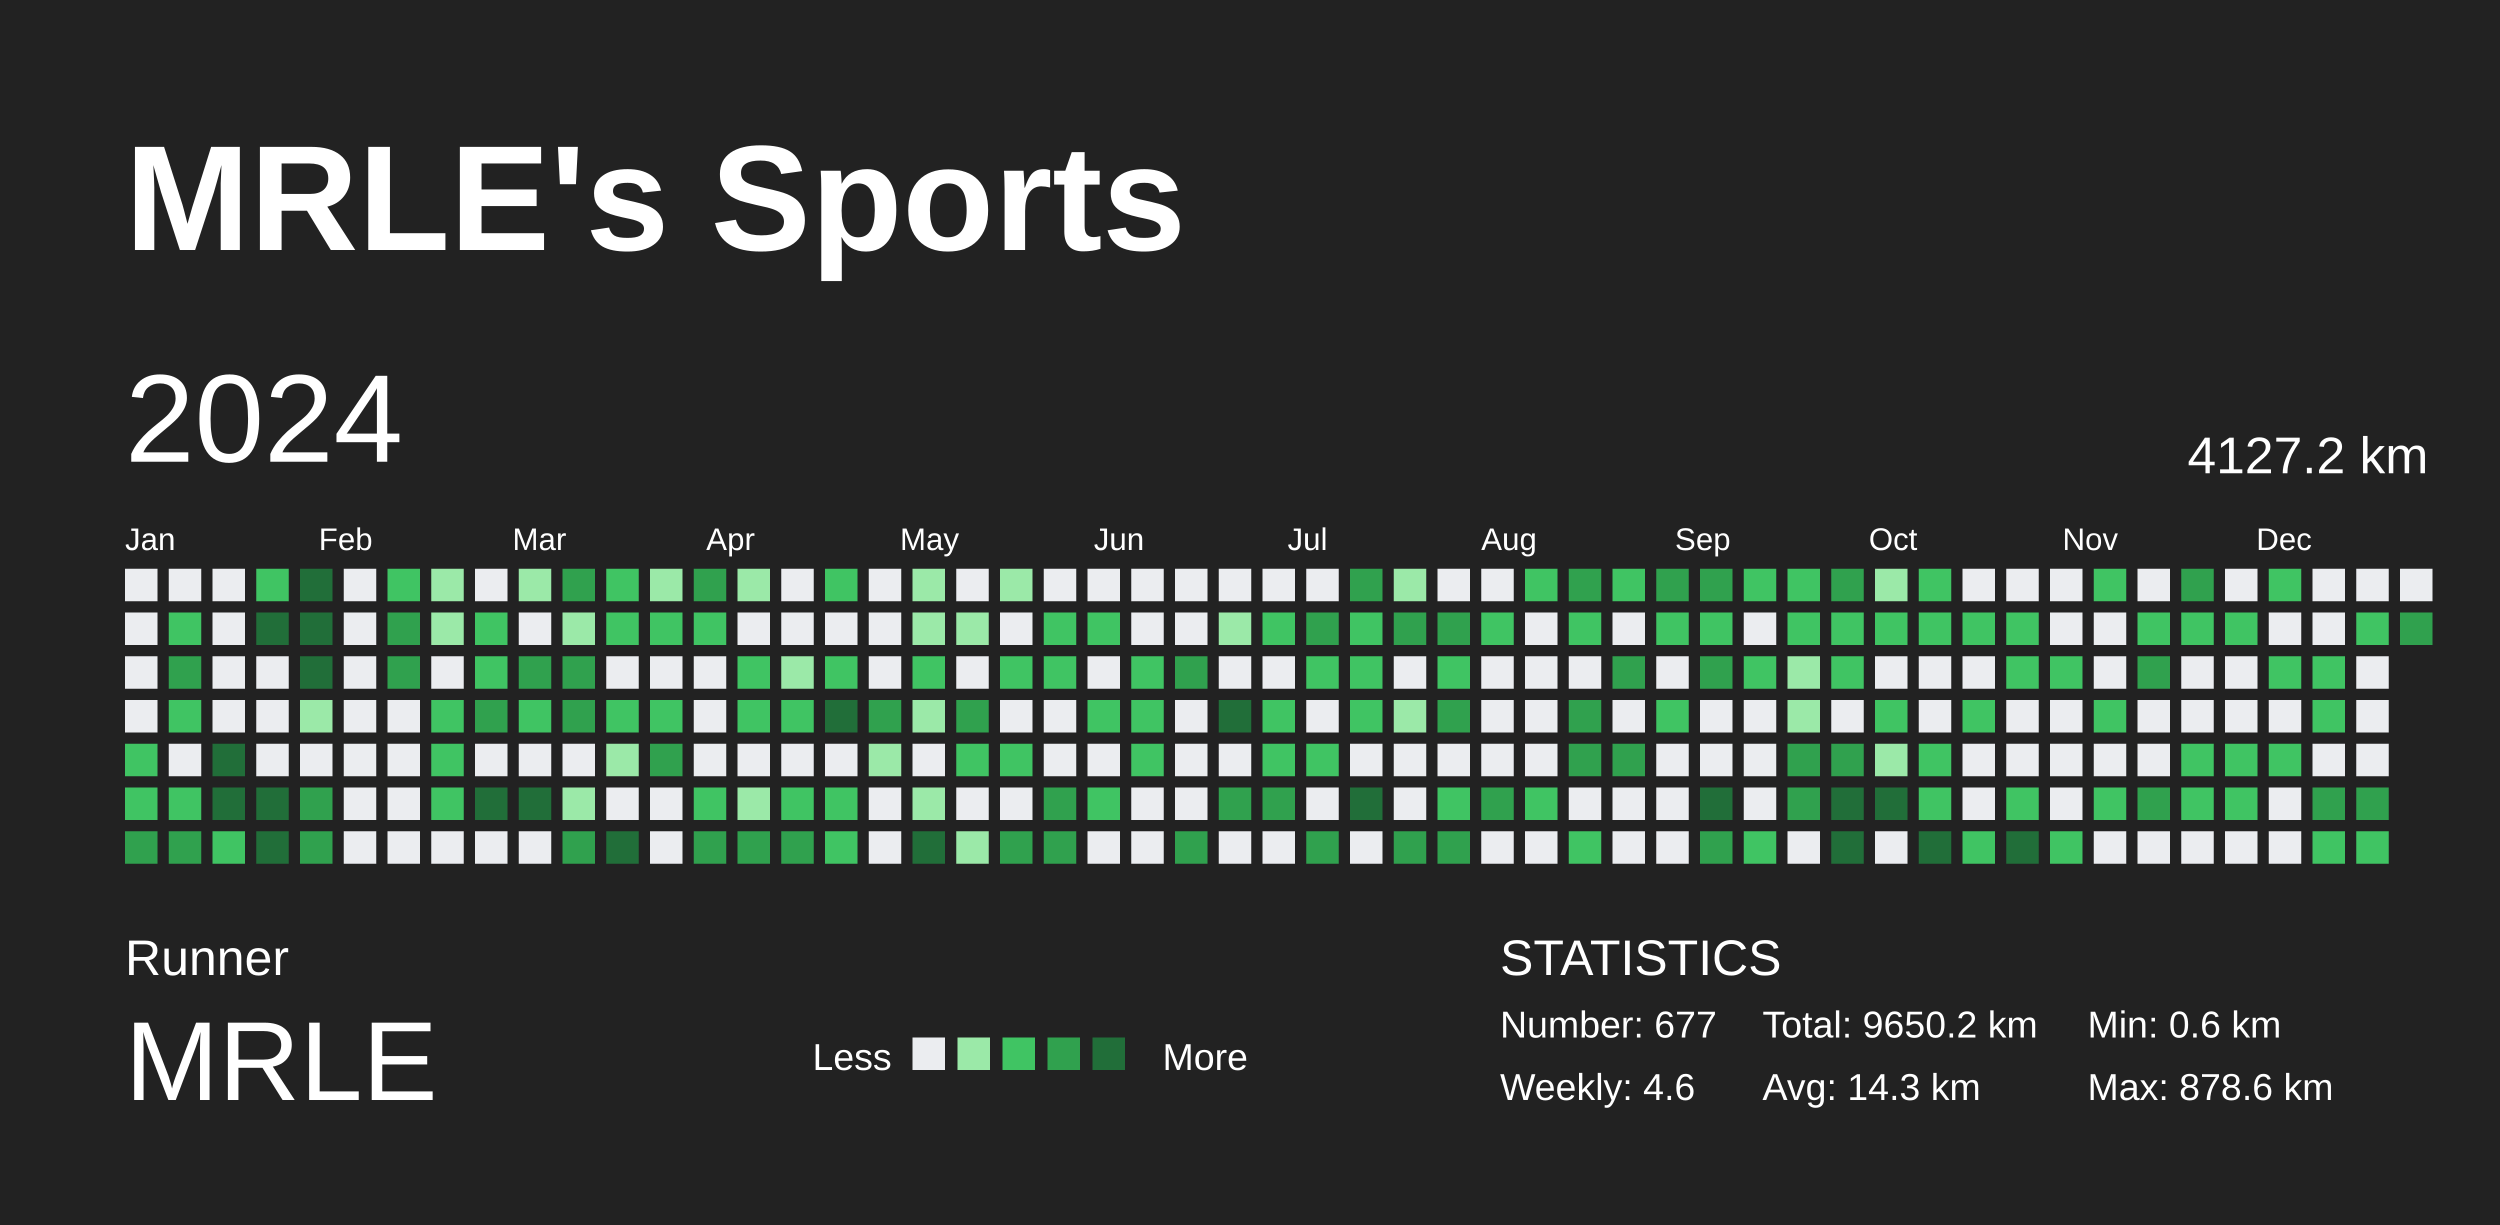
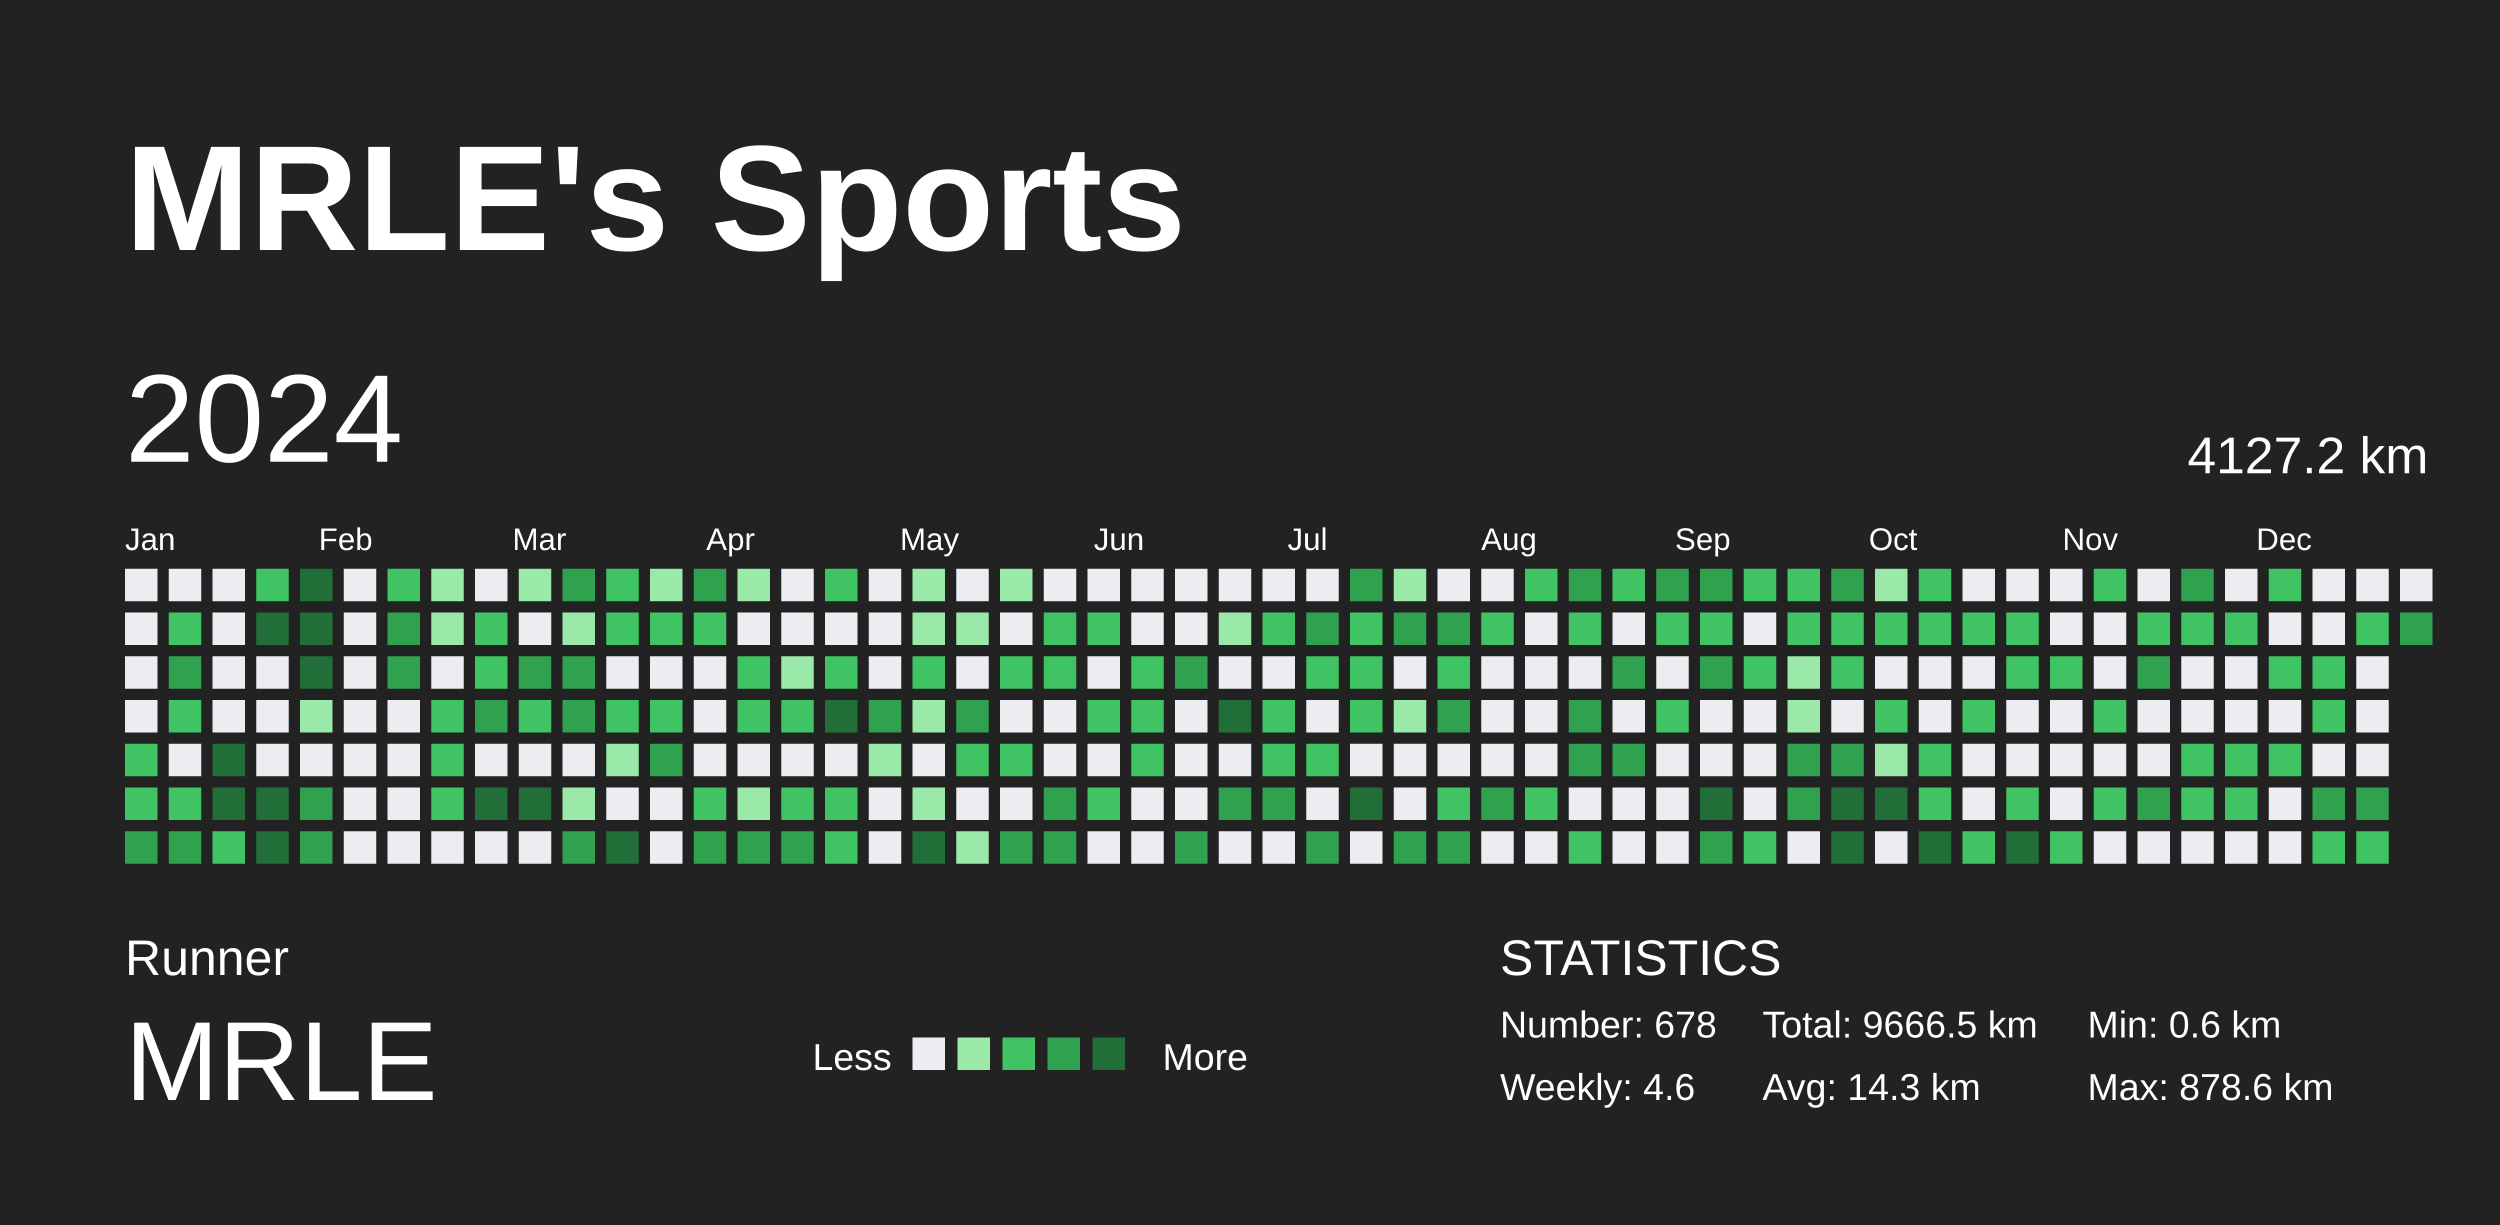
<svg xmlns="http://www.w3.org/2000/svg" baseProfile="full" height="98mm" version="1.1" viewBox="0,0,200,98" width="200mm">
  <defs />
  <rect fill="#222222" height="98" width="200" x="0" y="0" />
  <text fill="#FFFFFF" style="font-size:12px; font-family:Arial; font-weight:bold;" x="10" y="20">MRLE's Sports</text>
  <text fill="#FFFFFF" style="font-size:4px; font-family:Arial" x="10" y="78">Runner</text>
  <text fill="#FFFFFF" style="font-size:9px; font-family:Arial" x="10" y="88">MRLE</text>
  <text fill="#FFFFFF" style="font-size:3px; font-family:Arial" x="65" y="85.6">Less</text>
  <rect fill="#ebedf0" height="2.6" width="2.6" x="73" y="83" />
  <rect fill="#9be9a8" height="2.6" width="2.6" x="76.6" y="83" />
  <rect fill="#40c463" height="2.6" width="2.6" x="80.2" y="83" />
  <rect fill="#30a14e" height="2.6" width="2.6" x="83.8" y="83" />
  <rect fill="#216e39" height="2.6" width="2.6" x="87.4" y="83" />
  <text fill="#FFFFFF" style="font-size:3px; font-family:Arial" x="93" y="85.6">More</text>
  <text fill="#FFFFFF" style="font-size:4px; font-family:Arial" x="120" y="78">STATISTICS</text>
-   <text fill="#FFFFFF" style="font-size:3px; font-family:Arial" x="120" y="83">Number: 677</text>
+   <text fill="#FFFFFF" style="font-size:3px; font-family:Arial" x="120" y="83">Number: 678</text>
  <text fill="#FFFFFF" style="font-size:3px; font-family:Arial" x="120" y="88">Weekly: 4.6</text>
-   <text fill="#FFFFFF" style="font-size:3px; font-family:Arial" x="141" y="83">Total: 9650.2 km</text>
+   <text fill="#FFFFFF" style="font-size:3px; font-family:Arial" x="141" y="83">Total: 9666.5 km</text>
  <text fill="#FFFFFF" style="font-size:3px; font-family:Arial" x="141" y="88">Avg: 14.3 km</text>
  <text fill="#FFFFFF" style="font-size:3px; font-family:Arial" x="167" y="83">Min: 0.6 km</text>
  <text fill="#FFFFFF" style="font-size:3px; font-family:Arial" x="167" y="88">Max: 878.6 km</text>
  <text dominant-baseline="hanging" fill="#FFFFFF" style="font-size:10.0px; font-family:Arial;" x="10" y="30">2024</text>
  <text dominant-baseline="hanging" fill="#FFFFFF" style="font-size:4.125px; font-family:Arial;" x="175" y="35">4127.2 km</text>
  <text fill="#FFFFFF" style="font-size:2.5px; font-family:Arial" x="10.0" y="44">Jan</text>
  <text fill="#FFFFFF" style="font-size:2.5px; font-family:Arial" x="25.5" y="44">Feb</text>
  <text fill="#FFFFFF" style="font-size:2.5px; font-family:Arial" x="41.0" y="44">Mar</text>
  <text fill="#FFFFFF" style="font-size:2.5px; font-family:Arial" x="56.5" y="44">Apr</text>
  <text fill="#FFFFFF" style="font-size:2.5px; font-family:Arial" x="72.0" y="44">May</text>
  <text fill="#FFFFFF" style="font-size:2.5px; font-family:Arial" x="87.5" y="44">Jun</text>
  <text fill="#FFFFFF" style="font-size:2.5px; font-family:Arial" x="103.0" y="44">Jul</text>
  <text fill="#FFFFFF" style="font-size:2.5px; font-family:Arial" x="118.5" y="44">Aug</text>
  <text fill="#FFFFFF" style="font-size:2.5px; font-family:Arial" x="134.0" y="44">Sep</text>
  <text fill="#FFFFFF" style="font-size:2.5px; font-family:Arial" x="149.5" y="44">Oct</text>
  <text fill="#FFFFFF" style="font-size:2.5px; font-family:Arial" x="165.0" y="44">Nov</text>
  <text fill="#FFFFFF" style="font-size:2.5px; font-family:Arial" x="180.5" y="44">Dec</text>
  <rect fill="#ebedf0" height="2.6" width="2.6" x="10.0" y="45.5" />
  <rect fill="#ebedf0" height="2.6" width="2.6" x="10.0" y="49.0" />
  <rect fill="#ebedf0" height="2.6" width="2.6" x="10.0" y="52.5" />
  <rect fill="#ebedf0" height="2.6" width="2.6" x="10.0" y="56.0" />
  <rect fill="#40c463" height="2.6" width="2.6" x="10.0" y="59.5" />
  <rect fill="#40c463" height="2.6" width="2.6" x="10.0" y="63.0" />
  <rect fill="#30a14e" height="2.6" width="2.6" x="10.0" y="66.5" />
  <rect fill="#ebedf0" height="2.6" width="2.6" x="13.5" y="45.5" />
  <rect fill="#40c463" height="2.6" width="2.6" x="13.5" y="49.0" />
  <rect fill="#30a14e" height="2.6" width="2.6" x="13.5" y="52.5" />
  <rect fill="#40c463" height="2.6" width="2.6" x="13.5" y="56.0" />
  <rect fill="#ebedf0" height="2.6" width="2.6" x="13.5" y="59.5" />
  <rect fill="#40c463" height="2.6" width="2.6" x="13.5" y="63.0" />
  <rect fill="#30a14e" height="2.6" width="2.6" x="13.5" y="66.5" />
  <rect fill="#ebedf0" height="2.6" width="2.6" x="17.0" y="45.5" />
  <rect fill="#ebedf0" height="2.6" width="2.6" x="17.0" y="49.0" />
  <rect fill="#ebedf0" height="2.6" width="2.6" x="17.0" y="52.5" />
  <rect fill="#ebedf0" height="2.6" width="2.6" x="17.0" y="56.0" />
  <rect fill="#216e39" height="2.6" width="2.6" x="17.0" y="59.5" />
  <rect fill="#216e39" height="2.6" width="2.6" x="17.0" y="63.0" />
  <rect fill="#40c463" height="2.6" width="2.6" x="17.0" y="66.5" />
  <rect fill="#40c463" height="2.6" width="2.6" x="20.5" y="45.5" />
  <rect fill="#216e39" height="2.6" width="2.6" x="20.5" y="49.0" />
  <rect fill="#ebedf0" height="2.6" width="2.6" x="20.5" y="52.5" />
  <rect fill="#ebedf0" height="2.6" width="2.6" x="20.5" y="56.0" />
  <rect fill="#ebedf0" height="2.6" width="2.6" x="20.5" y="59.5" />
  <rect fill="#216e39" height="2.6" width="2.6" x="20.5" y="63.0" />
  <rect fill="#216e39" height="2.6" width="2.6" x="20.5" y="66.5" />
  <rect fill="#216e39" height="2.6" width="2.6" x="24.0" y="45.5" />
  <rect fill="#216e39" height="2.6" width="2.6" x="24.0" y="49.0" />
  <rect fill="#216e39" height="2.6" width="2.6" x="24.0" y="52.5" />
  <rect fill="#9be9a8" height="2.6" width="2.6" x="24.0" y="56.0" />
  <rect fill="#ebedf0" height="2.6" width="2.6" x="24.0" y="59.5" />
  <rect fill="#30a14e" height="2.6" width="2.6" x="24.0" y="63.0" />
  <rect fill="#30a14e" height="2.6" width="2.6" x="24.0" y="66.5" />
  <rect fill="#ebedf0" height="2.6" width="2.6" x="27.5" y="45.5" />
  <rect fill="#ebedf0" height="2.6" width="2.6" x="27.5" y="49.0" />
  <rect fill="#ebedf0" height="2.6" width="2.6" x="27.5" y="52.5" />
  <rect fill="#ebedf0" height="2.6" width="2.6" x="27.5" y="56.0" />
  <rect fill="#ebedf0" height="2.6" width="2.6" x="27.5" y="59.5" />
  <rect fill="#ebedf0" height="2.6" width="2.6" x="27.5" y="63.0" />
  <rect fill="#ebedf0" height="2.6" width="2.6" x="27.5" y="66.5" />
  <rect fill="#40c463" height="2.6" width="2.6" x="31.0" y="45.5" />
  <rect fill="#30a14e" height="2.6" width="2.6" x="31.0" y="49.0" />
  <rect fill="#30a14e" height="2.6" width="2.6" x="31.0" y="52.5" />
  <rect fill="#ebedf0" height="2.6" width="2.6" x="31.0" y="56.0" />
  <rect fill="#ebedf0" height="2.6" width="2.6" x="31.0" y="59.5" />
  <rect fill="#ebedf0" height="2.6" width="2.6" x="31.0" y="63.0" />
  <rect fill="#ebedf0" height="2.6" width="2.6" x="31.0" y="66.5" />
  <rect fill="#9be9a8" height="2.6" width="2.6" x="34.5" y="45.5" />
  <rect fill="#9be9a8" height="2.6" width="2.6" x="34.5" y="49.0" />
  <rect fill="#ebedf0" height="2.6" width="2.6" x="34.5" y="52.5" />
  <rect fill="#40c463" height="2.6" width="2.6" x="34.5" y="56.0" />
  <rect fill="#40c463" height="2.6" width="2.6" x="34.5" y="59.5" />
  <rect fill="#40c463" height="2.6" width="2.6" x="34.5" y="63.0" />
  <rect fill="#ebedf0" height="2.6" width="2.6" x="34.5" y="66.5" />
  <rect fill="#ebedf0" height="2.6" width="2.6" x="38.0" y="45.5" />
  <rect fill="#40c463" height="2.6" width="2.6" x="38.0" y="49.0" />
  <rect fill="#40c463" height="2.6" width="2.6" x="38.0" y="52.5" />
  <rect fill="#30a14e" height="2.6" width="2.6" x="38.0" y="56.0" />
  <rect fill="#ebedf0" height="2.6" width="2.6" x="38.0" y="59.5" />
  <rect fill="#216e39" height="2.6" width="2.6" x="38.0" y="63.0" />
  <rect fill="#ebedf0" height="2.6" width="2.6" x="38.0" y="66.5" />
  <rect fill="#9be9a8" height="2.6" width="2.6" x="41.5" y="45.5" />
  <rect fill="#ebedf0" height="2.6" width="2.6" x="41.5" y="49.0" />
  <rect fill="#30a14e" height="2.6" width="2.6" x="41.5" y="52.5" />
  <rect fill="#40c463" height="2.6" width="2.6" x="41.5" y="56.0" />
  <rect fill="#ebedf0" height="2.6" width="2.6" x="41.5" y="59.5" />
  <rect fill="#216e39" height="2.6" width="2.6" x="41.5" y="63.0" />
  <rect fill="#ebedf0" height="2.6" width="2.6" x="41.5" y="66.5" />
  <rect fill="#30a14e" height="2.6" width="2.6" x="45.0" y="45.5" />
  <rect fill="#9be9a8" height="2.6" width="2.6" x="45.0" y="49.0" />
  <rect fill="#30a14e" height="2.6" width="2.6" x="45.0" y="52.5" />
  <rect fill="#30a14e" height="2.6" width="2.6" x="45.0" y="56.0" />
  <rect fill="#ebedf0" height="2.6" width="2.6" x="45.0" y="59.5" />
  <rect fill="#9be9a8" height="2.6" width="2.6" x="45.0" y="63.0" />
  <rect fill="#30a14e" height="2.6" width="2.6" x="45.0" y="66.5" />
  <rect fill="#40c463" height="2.6" width="2.6" x="48.5" y="45.5" />
  <rect fill="#40c463" height="2.6" width="2.6" x="48.5" y="49.0" />
  <rect fill="#ebedf0" height="2.6" width="2.6" x="48.5" y="52.5" />
  <rect fill="#40c463" height="2.6" width="2.6" x="48.5" y="56.0" />
  <rect fill="#9be9a8" height="2.6" width="2.6" x="48.5" y="59.5" />
  <rect fill="#ebedf0" height="2.6" width="2.6" x="48.5" y="63.0" />
  <rect fill="#216e39" height="2.6" width="2.6" x="48.5" y="66.5" />
  <rect fill="#9be9a8" height="2.6" width="2.6" x="52.0" y="45.5" />
  <rect fill="#40c463" height="2.6" width="2.6" x="52.0" y="49.0" />
  <rect fill="#ebedf0" height="2.6" width="2.6" x="52.0" y="52.5" />
  <rect fill="#40c463" height="2.6" width="2.6" x="52.0" y="56.0" />
  <rect fill="#30a14e" height="2.6" width="2.6" x="52.0" y="59.5" />
  <rect fill="#ebedf0" height="2.6" width="2.6" x="52.0" y="63.0" />
  <rect fill="#ebedf0" height="2.6" width="2.6" x="52.0" y="66.5" />
  <rect fill="#30a14e" height="2.6" width="2.6" x="55.5" y="45.5" />
  <rect fill="#40c463" height="2.6" width="2.6" x="55.5" y="49.0" />
  <rect fill="#ebedf0" height="2.6" width="2.6" x="55.5" y="52.5" />
  <rect fill="#ebedf0" height="2.6" width="2.6" x="55.5" y="56.0" />
  <rect fill="#ebedf0" height="2.6" width="2.6" x="55.5" y="59.5" />
  <rect fill="#40c463" height="2.6" width="2.6" x="55.5" y="63.0" />
  <rect fill="#30a14e" height="2.6" width="2.6" x="55.5" y="66.5" />
  <rect fill="#9be9a8" height="2.6" width="2.6" x="59.0" y="45.5" />
  <rect fill="#ebedf0" height="2.6" width="2.6" x="59.0" y="49.0" />
  <rect fill="#40c463" height="2.6" width="2.6" x="59.0" y="52.5" />
  <rect fill="#40c463" height="2.6" width="2.6" x="59.0" y="56.0" />
  <rect fill="#ebedf0" height="2.6" width="2.6" x="59.0" y="59.5" />
  <rect fill="#9be9a8" height="2.6" width="2.6" x="59.0" y="63.0" />
  <rect fill="#30a14e" height="2.6" width="2.6" x="59.0" y="66.5" />
  <rect fill="#ebedf0" height="2.6" width="2.6" x="62.5" y="45.5" />
  <rect fill="#ebedf0" height="2.6" width="2.6" x="62.5" y="49.0" />
  <rect fill="#9be9a8" height="2.6" width="2.6" x="62.5" y="52.5" />
  <rect fill="#40c463" height="2.6" width="2.6" x="62.5" y="56.0" />
  <rect fill="#ebedf0" height="2.6" width="2.6" x="62.5" y="59.5" />
  <rect fill="#40c463" height="2.6" width="2.6" x="62.5" y="63.0" />
  <rect fill="#30a14e" height="2.6" width="2.6" x="62.5" y="66.5" />
  <rect fill="#40c463" height="2.6" width="2.6" x="66.0" y="45.5" />
  <rect fill="#ebedf0" height="2.6" width="2.6" x="66.0" y="49.0" />
  <rect fill="#40c463" height="2.6" width="2.6" x="66.0" y="52.5" />
  <rect fill="#216e39" height="2.6" width="2.6" x="66.0" y="56.0" />
  <rect fill="#ebedf0" height="2.6" width="2.6" x="66.0" y="59.5" />
  <rect fill="#40c463" height="2.6" width="2.6" x="66.0" y="63.0" />
  <rect fill="#40c463" height="2.6" width="2.6" x="66.0" y="66.5" />
  <rect fill="#ebedf0" height="2.6" width="2.6" x="69.5" y="45.5" />
  <rect fill="#ebedf0" height="2.6" width="2.6" x="69.5" y="49.0" />
  <rect fill="#ebedf0" height="2.6" width="2.6" x="69.5" y="52.5" />
  <rect fill="#30a14e" height="2.6" width="2.6" x="69.5" y="56.0" />
  <rect fill="#9be9a8" height="2.6" width="2.6" x="69.5" y="59.5" />
  <rect fill="#ebedf0" height="2.6" width="2.6" x="69.5" y="63.0" />
  <rect fill="#ebedf0" height="2.6" width="2.6" x="69.5" y="66.5" />
  <rect fill="#9be9a8" height="2.6" width="2.6" x="73.0" y="45.5" />
  <rect fill="#9be9a8" height="2.6" width="2.6" x="73.0" y="49.0" />
  <rect fill="#40c463" height="2.6" width="2.6" x="73.0" y="52.5" />
  <rect fill="#9be9a8" height="2.6" width="2.6" x="73.0" y="56.0" />
  <rect fill="#ebedf0" height="2.6" width="2.6" x="73.0" y="59.5" />
  <rect fill="#9be9a8" height="2.6" width="2.6" x="73.0" y="63.0" />
  <rect fill="#216e39" height="2.6" width="2.6" x="73.0" y="66.5" />
  <rect fill="#ebedf0" height="2.6" width="2.6" x="76.5" y="45.5" />
  <rect fill="#9be9a8" height="2.6" width="2.6" x="76.5" y="49.0" />
  <rect fill="#ebedf0" height="2.6" width="2.6" x="76.5" y="52.5" />
  <rect fill="#30a14e" height="2.6" width="2.6" x="76.5" y="56.0" />
  <rect fill="#40c463" height="2.6" width="2.6" x="76.5" y="59.5" />
  <rect fill="#ebedf0" height="2.6" width="2.6" x="76.5" y="63.0" />
  <rect fill="#9be9a8" height="2.6" width="2.6" x="76.5" y="66.5" />
  <rect fill="#9be9a8" height="2.6" width="2.6" x="80.0" y="45.5" />
  <rect fill="#ebedf0" height="2.6" width="2.6" x="80.0" y="49.0" />
  <rect fill="#40c463" height="2.6" width="2.6" x="80.0" y="52.5" />
  <rect fill="#ebedf0" height="2.6" width="2.6" x="80.0" y="56.0" />
  <rect fill="#40c463" height="2.6" width="2.6" x="80.0" y="59.5" />
  <rect fill="#ebedf0" height="2.6" width="2.6" x="80.0" y="63.0" />
  <rect fill="#30a14e" height="2.6" width="2.6" x="80.0" y="66.5" />
  <rect fill="#ebedf0" height="2.6" width="2.6" x="83.5" y="45.5" />
  <rect fill="#40c463" height="2.6" width="2.6" x="83.5" y="49.0" />
  <rect fill="#40c463" height="2.6" width="2.6" x="83.5" y="52.5" />
  <rect fill="#ebedf0" height="2.6" width="2.6" x="83.5" y="56.0" />
  <rect fill="#ebedf0" height="2.6" width="2.6" x="83.5" y="59.5" />
  <rect fill="#30a14e" height="2.6" width="2.6" x="83.5" y="63.0" />
  <rect fill="#30a14e" height="2.6" width="2.6" x="83.5" y="66.5" />
  <rect fill="#ebedf0" height="2.6" width="2.6" x="87.0" y="45.5" />
  <rect fill="#40c463" height="2.6" width="2.6" x="87.0" y="49.0" />
  <rect fill="#ebedf0" height="2.6" width="2.6" x="87.0" y="52.5" />
  <rect fill="#40c463" height="2.6" width="2.6" x="87.0" y="56.0" />
  <rect fill="#ebedf0" height="2.6" width="2.6" x="87.0" y="59.5" />
  <rect fill="#40c463" height="2.6" width="2.6" x="87.0" y="63.0" />
  <rect fill="#ebedf0" height="2.6" width="2.6" x="87.0" y="66.5" />
  <rect fill="#ebedf0" height="2.6" width="2.6" x="90.5" y="45.5" />
  <rect fill="#ebedf0" height="2.6" width="2.6" x="90.5" y="49.0" />
  <rect fill="#40c463" height="2.6" width="2.6" x="90.5" y="52.5" />
  <rect fill="#40c463" height="2.6" width="2.6" x="90.5" y="56.0" />
  <rect fill="#40c463" height="2.6" width="2.6" x="90.5" y="59.5" />
  <rect fill="#ebedf0" height="2.6" width="2.6" x="90.5" y="63.0" />
  <rect fill="#ebedf0" height="2.6" width="2.6" x="90.5" y="66.5" />
  <rect fill="#ebedf0" height="2.6" width="2.6" x="94.0" y="45.5" />
  <rect fill="#ebedf0" height="2.6" width="2.6" x="94.0" y="49.0" />
  <rect fill="#30a14e" height="2.6" width="2.6" x="94.0" y="52.5" />
  <rect fill="#ebedf0" height="2.6" width="2.6" x="94.0" y="56.0" />
  <rect fill="#ebedf0" height="2.6" width="2.6" x="94.0" y="59.5" />
  <rect fill="#ebedf0" height="2.6" width="2.6" x="94.0" y="63.0" />
  <rect fill="#30a14e" height="2.6" width="2.6" x="94.0" y="66.5" />
  <rect fill="#ebedf0" height="2.6" width="2.6" x="97.5" y="45.5" />
  <rect fill="#9be9a8" height="2.6" width="2.6" x="97.5" y="49.0" />
  <rect fill="#ebedf0" height="2.6" width="2.6" x="97.5" y="52.5" />
  <rect fill="#216e39" height="2.6" width="2.6" x="97.5" y="56.0" />
  <rect fill="#ebedf0" height="2.6" width="2.6" x="97.5" y="59.5" />
  <rect fill="#30a14e" height="2.6" width="2.6" x="97.5" y="63.0" />
  <rect fill="#ebedf0" height="2.6" width="2.6" x="97.5" y="66.5" />
  <rect fill="#ebedf0" height="2.6" width="2.6" x="101.0" y="45.5" />
  <rect fill="#40c463" height="2.6" width="2.6" x="101.0" y="49.0" />
  <rect fill="#ebedf0" height="2.6" width="2.6" x="101.0" y="52.5" />
  <rect fill="#40c463" height="2.6" width="2.6" x="101.0" y="56.0" />
  <rect fill="#40c463" height="2.6" width="2.6" x="101.0" y="59.5" />
  <rect fill="#30a14e" height="2.6" width="2.6" x="101.0" y="63.0" />
  <rect fill="#ebedf0" height="2.6" width="2.6" x="101.0" y="66.5" />
  <rect fill="#ebedf0" height="2.6" width="2.6" x="104.5" y="45.5" />
  <rect fill="#30a14e" height="2.6" width="2.6" x="104.5" y="49.0" />
  <rect fill="#40c463" height="2.6" width="2.6" x="104.5" y="52.5" />
  <rect fill="#ebedf0" height="2.6" width="2.6" x="104.5" y="56.0" />
  <rect fill="#40c463" height="2.6" width="2.6" x="104.5" y="59.5" />
  <rect fill="#ebedf0" height="2.6" width="2.6" x="104.5" y="63.0" />
  <rect fill="#30a14e" height="2.6" width="2.6" x="104.5" y="66.5" />
  <rect fill="#30a14e" height="2.6" width="2.6" x="108.0" y="45.5" />
  <rect fill="#40c463" height="2.6" width="2.6" x="108.0" y="49.0" />
  <rect fill="#40c463" height="2.6" width="2.6" x="108.0" y="52.5" />
  <rect fill="#40c463" height="2.6" width="2.6" x="108.0" y="56.0" />
  <rect fill="#ebedf0" height="2.6" width="2.6" x="108.0" y="59.5" />
  <rect fill="#216e39" height="2.6" width="2.6" x="108.0" y="63.0" />
  <rect fill="#ebedf0" height="2.6" width="2.6" x="108.0" y="66.5" />
  <rect fill="#9be9a8" height="2.6" width="2.6" x="111.5" y="45.5" />
  <rect fill="#30a14e" height="2.6" width="2.6" x="111.5" y="49.0" />
  <rect fill="#ebedf0" height="2.6" width="2.6" x="111.5" y="52.5" />
  <rect fill="#9be9a8" height="2.6" width="2.6" x="111.5" y="56.0" />
  <rect fill="#ebedf0" height="2.6" width="2.6" x="111.5" y="59.5" />
  <rect fill="#ebedf0" height="2.6" width="2.6" x="111.5" y="63.0" />
  <rect fill="#30a14e" height="2.6" width="2.6" x="111.5" y="66.5" />
  <rect fill="#ebedf0" height="2.6" width="2.6" x="115.0" y="45.5" />
  <rect fill="#30a14e" height="2.6" width="2.6" x="115.0" y="49.0" />
  <rect fill="#40c463" height="2.6" width="2.6" x="115.0" y="52.5" />
  <rect fill="#30a14e" height="2.6" width="2.6" x="115.0" y="56.0" />
  <rect fill="#ebedf0" height="2.6" width="2.6" x="115.0" y="59.5" />
  <rect fill="#40c463" height="2.6" width="2.6" x="115.0" y="63.0" />
  <rect fill="#30a14e" height="2.6" width="2.6" x="115.0" y="66.5" />
  <rect fill="#ebedf0" height="2.6" width="2.6" x="118.5" y="45.5" />
  <rect fill="#40c463" height="2.6" width="2.6" x="118.5" y="49.0" />
  <rect fill="#ebedf0" height="2.6" width="2.6" x="118.5" y="52.5" />
  <rect fill="#ebedf0" height="2.6" width="2.6" x="118.5" y="56.0" />
  <rect fill="#ebedf0" height="2.6" width="2.6" x="118.5" y="59.5" />
  <rect fill="#30a14e" height="2.6" width="2.6" x="118.5" y="63.0" />
  <rect fill="#ebedf0" height="2.6" width="2.6" x="118.5" y="66.5" />
  <rect fill="#40c463" height="2.6" width="2.6" x="122.0" y="45.5" />
  <rect fill="#ebedf0" height="2.6" width="2.6" x="122.0" y="49.0" />
  <rect fill="#ebedf0" height="2.6" width="2.6" x="122.0" y="52.5" />
  <rect fill="#ebedf0" height="2.6" width="2.6" x="122.0" y="56.0" />
  <rect fill="#ebedf0" height="2.6" width="2.6" x="122.0" y="59.5" />
  <rect fill="#40c463" height="2.6" width="2.6" x="122.0" y="63.0" />
  <rect fill="#ebedf0" height="2.6" width="2.6" x="122.0" y="66.5" />
  <rect fill="#30a14e" height="2.6" width="2.6" x="125.5" y="45.5" />
  <rect fill="#40c463" height="2.6" width="2.6" x="125.5" y="49.0" />
  <rect fill="#ebedf0" height="2.6" width="2.6" x="125.5" y="52.5" />
  <rect fill="#30a14e" height="2.6" width="2.6" x="125.5" y="56.0" />
  <rect fill="#30a14e" height="2.6" width="2.6" x="125.5" y="59.5" />
  <rect fill="#ebedf0" height="2.6" width="2.6" x="125.5" y="63.0" />
  <rect fill="#40c463" height="2.6" width="2.6" x="125.5" y="66.5" />
  <rect fill="#40c463" height="2.6" width="2.6" x="129.0" y="45.5" />
  <rect fill="#ebedf0" height="2.6" width="2.6" x="129.0" y="49.0" />
  <rect fill="#30a14e" height="2.6" width="2.6" x="129.0" y="52.5" />
  <rect fill="#ebedf0" height="2.6" width="2.6" x="129.0" y="56.0" />
  <rect fill="#30a14e" height="2.6" width="2.6" x="129.0" y="59.5" />
  <rect fill="#ebedf0" height="2.6" width="2.6" x="129.0" y="63.0" />
  <rect fill="#ebedf0" height="2.6" width="2.6" x="129.0" y="66.5" />
  <rect fill="#30a14e" height="2.6" width="2.6" x="132.5" y="45.5" />
  <rect fill="#40c463" height="2.6" width="2.6" x="132.5" y="49.0" />
  <rect fill="#ebedf0" height="2.6" width="2.6" x="132.5" y="52.5" />
  <rect fill="#40c463" height="2.6" width="2.6" x="132.5" y="56.0" />
  <rect fill="#ebedf0" height="2.6" width="2.6" x="132.5" y="59.5" />
  <rect fill="#ebedf0" height="2.6" width="2.6" x="132.5" y="63.0" />
  <rect fill="#ebedf0" height="2.6" width="2.6" x="132.5" y="66.5" />
  <rect fill="#30a14e" height="2.6" width="2.6" x="136.0" y="45.5" />
  <rect fill="#40c463" height="2.6" width="2.6" x="136.0" y="49.0" />
  <rect fill="#30a14e" height="2.6" width="2.6" x="136.0" y="52.5" />
  <rect fill="#ebedf0" height="2.6" width="2.6" x="136.0" y="56.0" />
  <rect fill="#ebedf0" height="2.6" width="2.6" x="136.0" y="59.5" />
  <rect fill="#216e39" height="2.6" width="2.6" x="136.0" y="63.0" />
  <rect fill="#30a14e" height="2.6" width="2.6" x="136.0" y="66.5" />
  <rect fill="#40c463" height="2.6" width="2.6" x="139.5" y="45.5" />
  <rect fill="#ebedf0" height="2.6" width="2.6" x="139.5" y="49.0" />
  <rect fill="#40c463" height="2.6" width="2.6" x="139.5" y="52.5" />
  <rect fill="#ebedf0" height="2.6" width="2.6" x="139.5" y="56.0" />
  <rect fill="#ebedf0" height="2.6" width="2.6" x="139.5" y="59.5" />
  <rect fill="#ebedf0" height="2.6" width="2.6" x="139.5" y="63.0" />
  <rect fill="#40c463" height="2.6" width="2.6" x="139.5" y="66.5" />
  <rect fill="#40c463" height="2.6" width="2.6" x="143.0" y="45.5" />
  <rect fill="#40c463" height="2.6" width="2.6" x="143.0" y="49.0" />
  <rect fill="#9be9a8" height="2.6" width="2.6" x="143.0" y="52.5" />
  <rect fill="#9be9a8" height="2.6" width="2.6" x="143.0" y="56.0" />
  <rect fill="#30a14e" height="2.6" width="2.6" x="143.0" y="59.5" />
  <rect fill="#30a14e" height="2.6" width="2.6" x="143.0" y="63.0" />
  <rect fill="#ebedf0" height="2.6" width="2.6" x="143.0" y="66.5" />
  <rect fill="#30a14e" height="2.6" width="2.6" x="146.5" y="45.5" />
  <rect fill="#40c463" height="2.6" width="2.6" x="146.5" y="49.0" />
  <rect fill="#40c463" height="2.6" width="2.6" x="146.5" y="52.5" />
  <rect fill="#ebedf0" height="2.6" width="2.6" x="146.5" y="56.0" />
  <rect fill="#30a14e" height="2.6" width="2.6" x="146.5" y="59.5" />
  <rect fill="#216e39" height="2.6" width="2.6" x="146.5" y="63.0" />
  <rect fill="#216e39" height="2.6" width="2.6" x="146.5" y="66.5" />
  <rect fill="#9be9a8" height="2.6" width="2.6" x="150.0" y="45.5" />
  <rect fill="#40c463" height="2.6" width="2.6" x="150.0" y="49.0" />
  <rect fill="#ebedf0" height="2.6" width="2.6" x="150.0" y="52.5" />
  <rect fill="#40c463" height="2.6" width="2.6" x="150.0" y="56.0" />
  <rect fill="#9be9a8" height="2.6" width="2.6" x="150.0" y="59.5" />
  <rect fill="#216e39" height="2.6" width="2.6" x="150.0" y="63.0" />
  <rect fill="#ebedf0" height="2.6" width="2.6" x="150.0" y="66.5" />
  <rect fill="#40c463" height="2.6" width="2.6" x="153.5" y="45.5" />
  <rect fill="#40c463" height="2.6" width="2.6" x="153.5" y="49.0" />
  <rect fill="#ebedf0" height="2.6" width="2.6" x="153.5" y="52.5" />
  <rect fill="#ebedf0" height="2.6" width="2.6" x="153.5" y="56.0" />
  <rect fill="#40c463" height="2.6" width="2.6" x="153.5" y="59.5" />
  <rect fill="#40c463" height="2.6" width="2.6" x="153.5" y="63.0" />
  <rect fill="#216e39" height="2.6" width="2.6" x="153.5" y="66.5" />
  <rect fill="#ebedf0" height="2.6" width="2.6" x="157.0" y="45.5" />
  <rect fill="#40c463" height="2.6" width="2.6" x="157.0" y="49.0" />
  <rect fill="#ebedf0" height="2.6" width="2.6" x="157.0" y="52.5" />
  <rect fill="#40c463" height="2.6" width="2.6" x="157.0" y="56.0" />
  <rect fill="#ebedf0" height="2.6" width="2.6" x="157.0" y="59.5" />
  <rect fill="#ebedf0" height="2.6" width="2.6" x="157.0" y="63.0" />
  <rect fill="#40c463" height="2.6" width="2.6" x="157.0" y="66.5" />
  <rect fill="#ebedf0" height="2.6" width="2.6" x="160.5" y="45.5" />
  <rect fill="#40c463" height="2.6" width="2.6" x="160.5" y="49.0" />
  <rect fill="#40c463" height="2.6" width="2.6" x="160.5" y="52.5" />
  <rect fill="#ebedf0" height="2.6" width="2.6" x="160.5" y="56.0" />
  <rect fill="#ebedf0" height="2.6" width="2.6" x="160.5" y="59.5" />
  <rect fill="#40c463" height="2.6" width="2.6" x="160.5" y="63.0" />
  <rect fill="#216e39" height="2.6" width="2.6" x="160.5" y="66.5" />
  <rect fill="#ebedf0" height="2.6" width="2.6" x="164.0" y="45.5" />
  <rect fill="#ebedf0" height="2.6" width="2.6" x="164.0" y="49.0" />
  <rect fill="#40c463" height="2.6" width="2.6" x="164.0" y="52.5" />
  <rect fill="#ebedf0" height="2.6" width="2.6" x="164.0" y="56.0" />
  <rect fill="#ebedf0" height="2.6" width="2.6" x="164.0" y="59.5" />
  <rect fill="#ebedf0" height="2.6" width="2.6" x="164.0" y="63.0" />
  <rect fill="#40c463" height="2.6" width="2.6" x="164.0" y="66.5" />
  <rect fill="#40c463" height="2.6" width="2.6" x="167.5" y="45.5" />
  <rect fill="#ebedf0" height="2.6" width="2.6" x="167.5" y="49.0" />
  <rect fill="#ebedf0" height="2.6" width="2.6" x="167.5" y="52.5" />
  <rect fill="#40c463" height="2.6" width="2.6" x="167.5" y="56.0" />
  <rect fill="#ebedf0" height="2.6" width="2.6" x="167.5" y="59.5" />
  <rect fill="#40c463" height="2.6" width="2.6" x="167.5" y="63.0" />
  <rect fill="#ebedf0" height="2.6" width="2.6" x="167.5" y="66.5" />
  <rect fill="#ebedf0" height="2.6" width="2.6" x="171.0" y="45.5" />
  <rect fill="#40c463" height="2.6" width="2.6" x="171.0" y="49.0" />
  <rect fill="#30a14e" height="2.6" width="2.6" x="171.0" y="52.5" />
  <rect fill="#ebedf0" height="2.6" width="2.6" x="171.0" y="56.0" />
  <rect fill="#ebedf0" height="2.6" width="2.6" x="171.0" y="59.5" />
  <rect fill="#30a14e" height="2.6" width="2.6" x="171.0" y="63.0" />
  <rect fill="#ebedf0" height="2.6" width="2.6" x="171.0" y="66.5" />
  <rect fill="#30a14e" height="2.6" width="2.6" x="174.5" y="45.5" />
  <rect fill="#40c463" height="2.6" width="2.6" x="174.5" y="49.0" />
  <rect fill="#ebedf0" height="2.6" width="2.6" x="174.5" y="52.5" />
  <rect fill="#ebedf0" height="2.6" width="2.6" x="174.5" y="56.0" />
  <rect fill="#40c463" height="2.6" width="2.6" x="174.5" y="59.5" />
  <rect fill="#40c463" height="2.6" width="2.6" x="174.5" y="63.0" />
  <rect fill="#ebedf0" height="2.6" width="2.6" x="174.5" y="66.5" />
  <rect fill="#ebedf0" height="2.6" width="2.6" x="178.0" y="45.5" />
  <rect fill="#40c463" height="2.6" width="2.6" x="178.0" y="49.0" />
  <rect fill="#ebedf0" height="2.6" width="2.6" x="178.0" y="52.5" />
  <rect fill="#ebedf0" height="2.6" width="2.6" x="178.0" y="56.0" />
  <rect fill="#40c463" height="2.6" width="2.6" x="178.0" y="59.5" />
  <rect fill="#40c463" height="2.6" width="2.6" x="178.0" y="63.0" />
  <rect fill="#ebedf0" height="2.6" width="2.6" x="178.0" y="66.5" />
  <rect fill="#40c463" height="2.6" width="2.6" x="181.5" y="45.5" />
  <rect fill="#ebedf0" height="2.6" width="2.6" x="181.5" y="49.0" />
  <rect fill="#40c463" height="2.6" width="2.6" x="181.5" y="52.5" />
  <rect fill="#ebedf0" height="2.6" width="2.6" x="181.5" y="56.0" />
  <rect fill="#40c463" height="2.6" width="2.6" x="181.5" y="59.5" />
  <rect fill="#ebedf0" height="2.6" width="2.6" x="181.5" y="63.0" />
  <rect fill="#ebedf0" height="2.6" width="2.6" x="181.5" y="66.5" />
  <rect fill="#ebedf0" height="2.6" width="2.6" x="185.0" y="45.5" />
  <rect fill="#ebedf0" height="2.6" width="2.6" x="185.0" y="49.0" />
  <rect fill="#40c463" height="2.6" width="2.6" x="185.0" y="52.5" />
  <rect fill="#40c463" height="2.6" width="2.6" x="185.0" y="56.0" />
  <rect fill="#ebedf0" height="2.6" width="2.6" x="185.0" y="59.5" />
  <rect fill="#30a14e" height="2.6" width="2.6" x="185.0" y="63.0" />
  <rect fill="#40c463" height="2.6" width="2.6" x="185.0" y="66.5" />
  <rect fill="#ebedf0" height="2.6" width="2.6" x="188.5" y="45.5" />
  <rect fill="#40c463" height="2.6" width="2.6" x="188.5" y="49.0" />
  <rect fill="#ebedf0" height="2.6" width="2.6" x="188.5" y="52.5" />
  <rect fill="#ebedf0" height="2.6" width="2.6" x="188.5" y="56.0" />
  <rect fill="#ebedf0" height="2.6" width="2.6" x="188.5" y="59.5" />
  <rect fill="#30a14e" height="2.6" width="2.6" x="188.5" y="63.0" />
  <rect fill="#40c463" height="2.6" width="2.6" x="188.5" y="66.5" />
  <rect fill="#ebedf0" height="2.6" width="2.6" x="192.0" y="45.5" />
  <rect fill="#30a14e" height="2.6" width="2.6" x="192.0" y="49.0" />
</svg>
